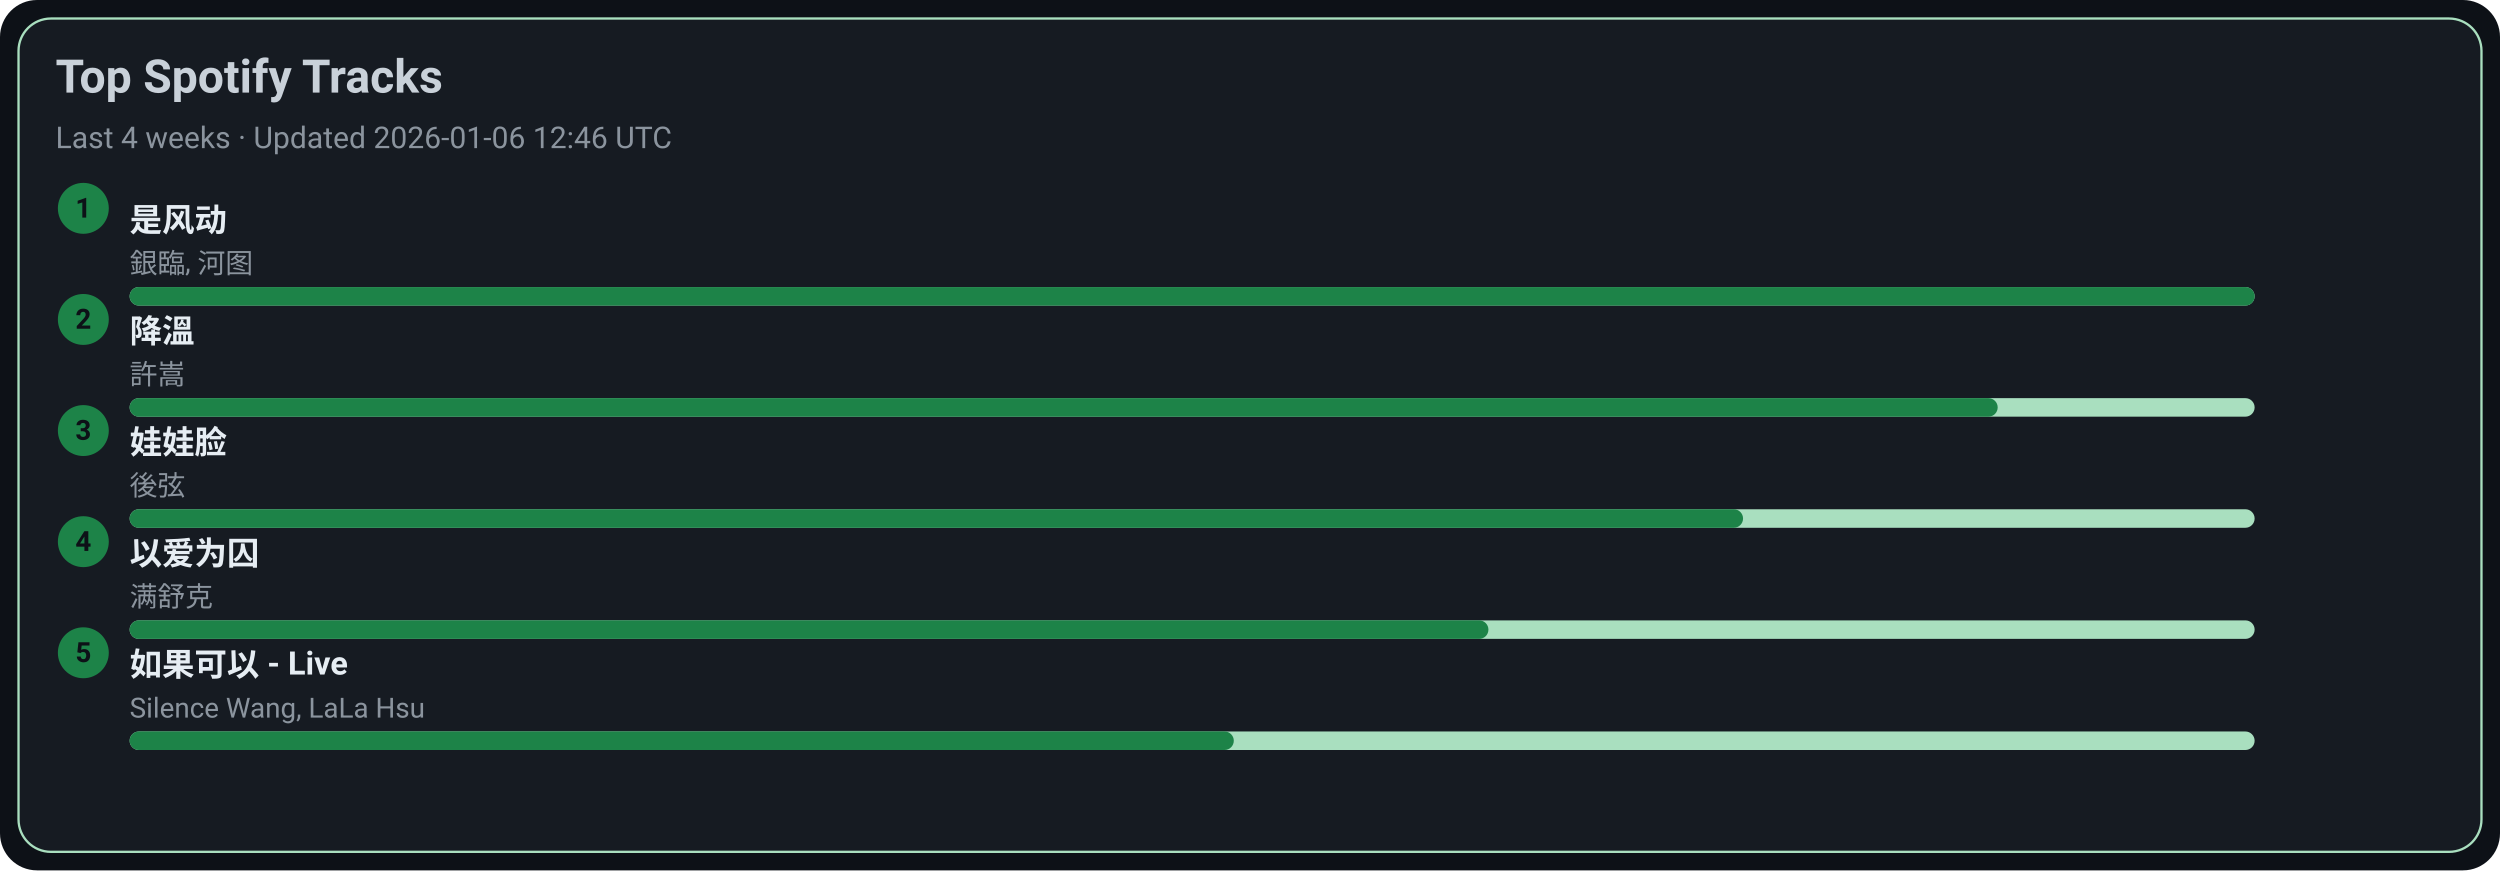
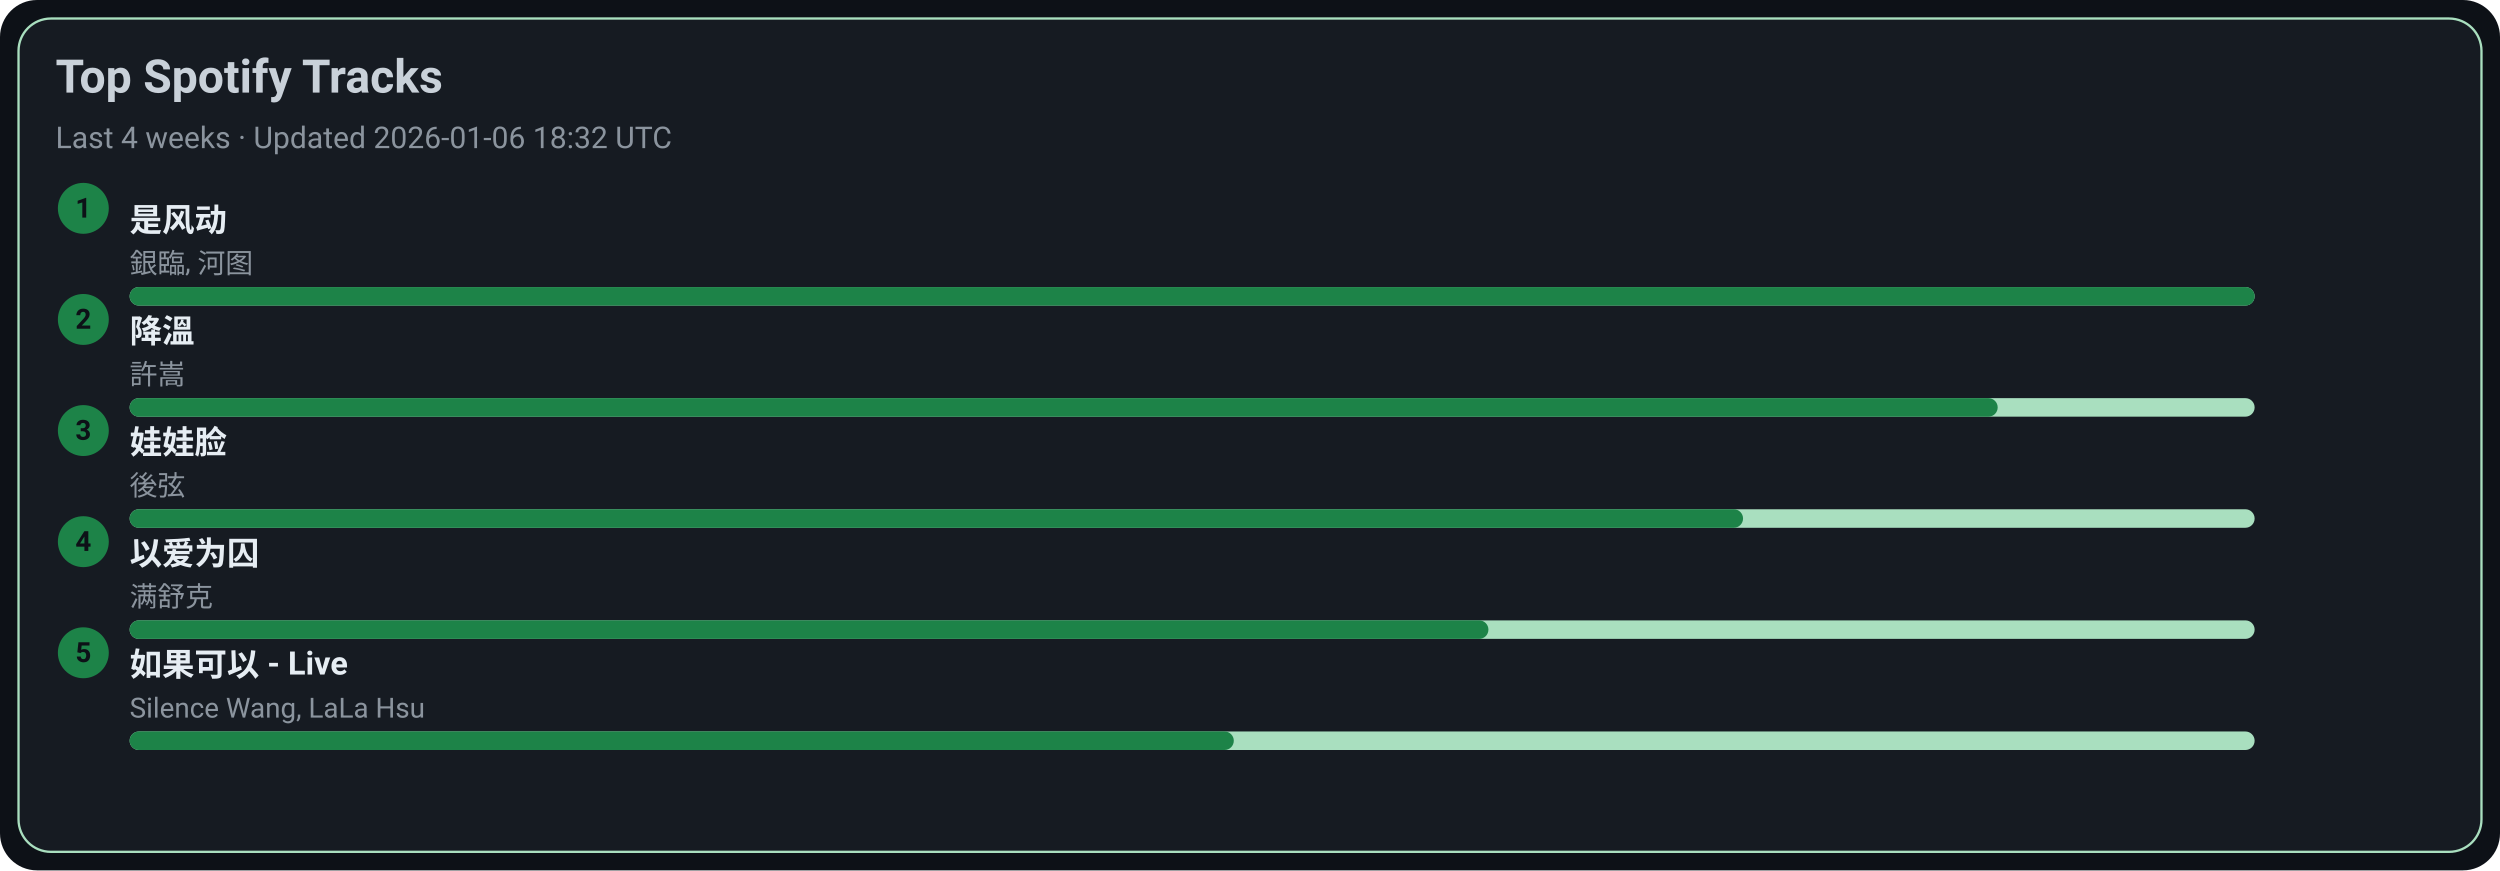
<svg xmlns="http://www.w3.org/2000/svg" width="1080" height="376" viewBox="0 0 1080 376">
  <style>text{font-family:-apple-system,BlinkMacSystemFont,Segoe UI,Roboto,Ubuntu,Helvetica Neue,Arial,Noto Sans,sans-serif}</style>
  <rect width="1080" height="376" rx="16" fill="#0d1117" />
  <rect x="8" y="8" width="1064" height="360" rx="14" fill="#161b22" stroke="#A9DFBF" />
  <text x="24" y="40" font-size="20" fill="#c9d1d9" font-weight="600">Top Spotify Tracks</text>
-   <text x="24" y="64" font-size="13" fill="#8b949e">Last 4 weeks · Updated 2026-01-06 12:46 UTC</text>
+   <text x="24" y="64" font-size="13" fill="#8b949e">Last 4 weeks · Updated 2026-01-06 18:32 UTC</text>
  <circle cx="36" cy="90" r="11" fill="#1D8348" />
  <text x="36" y="94" text-anchor="middle" font-size="12" fill="#0d1117" font-weight="700">1</text>
  <a href="https://open.spotify.com/track/3lePQ8c4jq7bTePsXEmslh" target="_blank" rel="noopener noreferrer">
    <text x="56" y="100" font-size="14" fill="#e6edf3" font-weight="600">是风动</text>
  </a>
  <text x="56" y="118" font-size="12" fill="#8b949e">銀臨, 河图</text>
  <rect x="56" y="124" width="918" height="8" rx="4" fill="#A9DFBF" />
  <rect x="56" y="124" width="918" height="8" rx="4" fill="#1D8348" />
  <circle cx="36" cy="138" r="11" fill="#1D8348" />
  <text x="36" y="142" text-anchor="middle" font-size="12" fill="#0d1117" font-weight="700">2</text>
  <a href="https://open.spotify.com/track/2q9uhrOfyOnBa3oWR1PfYT" target="_blank" rel="noopener noreferrer">
    <text x="56" y="148" font-size="14" fill="#e6edf3" font-weight="600">降溫</text>
  </a>
  <text x="56" y="166" font-size="12" fill="#8b949e">許嵩</text>
  <rect x="56" y="172" width="918" height="8" rx="4" fill="#A9DFBF" />
  <rect x="56" y="172" width="807" height="8" rx="4" fill="#1D8348" />
  <circle cx="36" cy="186" r="11" fill="#1D8348" />
  <text x="36" y="190" text-anchor="middle" font-size="12" fill="#0d1117" font-weight="700">3</text>
  <a href="https://open.spotify.com/track/08ouEICweFmqfgPJnRIQkE" target="_blank" rel="noopener noreferrer">
    <text x="56" y="196" font-size="14" fill="#e6edf3" font-weight="600">娃娃脸</text>
  </a>
  <text x="56" y="214" font-size="12" fill="#8b949e">後弦</text>
  <rect x="56" y="220" width="918" height="8" rx="4" fill="#A9DFBF" />
  <rect x="56" y="220" width="697" height="8" rx="4" fill="#1D8348" />
  <circle cx="36" cy="234" r="11" fill="#1D8348" />
  <text x="36" y="238" text-anchor="middle" font-size="12" fill="#0d1117" font-weight="700">4</text>
  <a href="https://open.spotify.com/track/0RW2LEfGQK5BaIho6sSLqf" target="_blank" rel="noopener noreferrer">
    <text x="56" y="244" font-size="14" fill="#e6edf3" font-weight="600">以爱为囚</text>
  </a>
  <text x="56" y="262" font-size="12" fill="#8b949e">满舒克</text>
  <rect x="56" y="268" width="918" height="8" rx="4" fill="#A9DFBF" />
  <rect x="56" y="268" width="587" height="8" rx="4" fill="#1D8348" />
  <circle cx="36" cy="282" r="11" fill="#1D8348" />
  <text x="36" y="286" text-anchor="middle" font-size="12" fill="#0d1117" font-weight="700">5</text>
  <a href="https://open.spotify.com/track/6IF65dJzfmPcX7jwDegwoo" target="_blank" rel="noopener noreferrer">
    <text x="56" y="292" font-size="14" fill="#e6edf3" font-weight="600">如果可以 - Live</text>
  </a>
  <text x="56" y="310" font-size="12" fill="#8b949e">Silence Wang, LaLa Hsu</text>
  <rect x="56" y="316" width="918" height="8" rx="4" fill="#A9DFBF" />
  <rect x="56" y="316" width="477" height="8" rx="4" fill="#1D8348" />
</svg>
